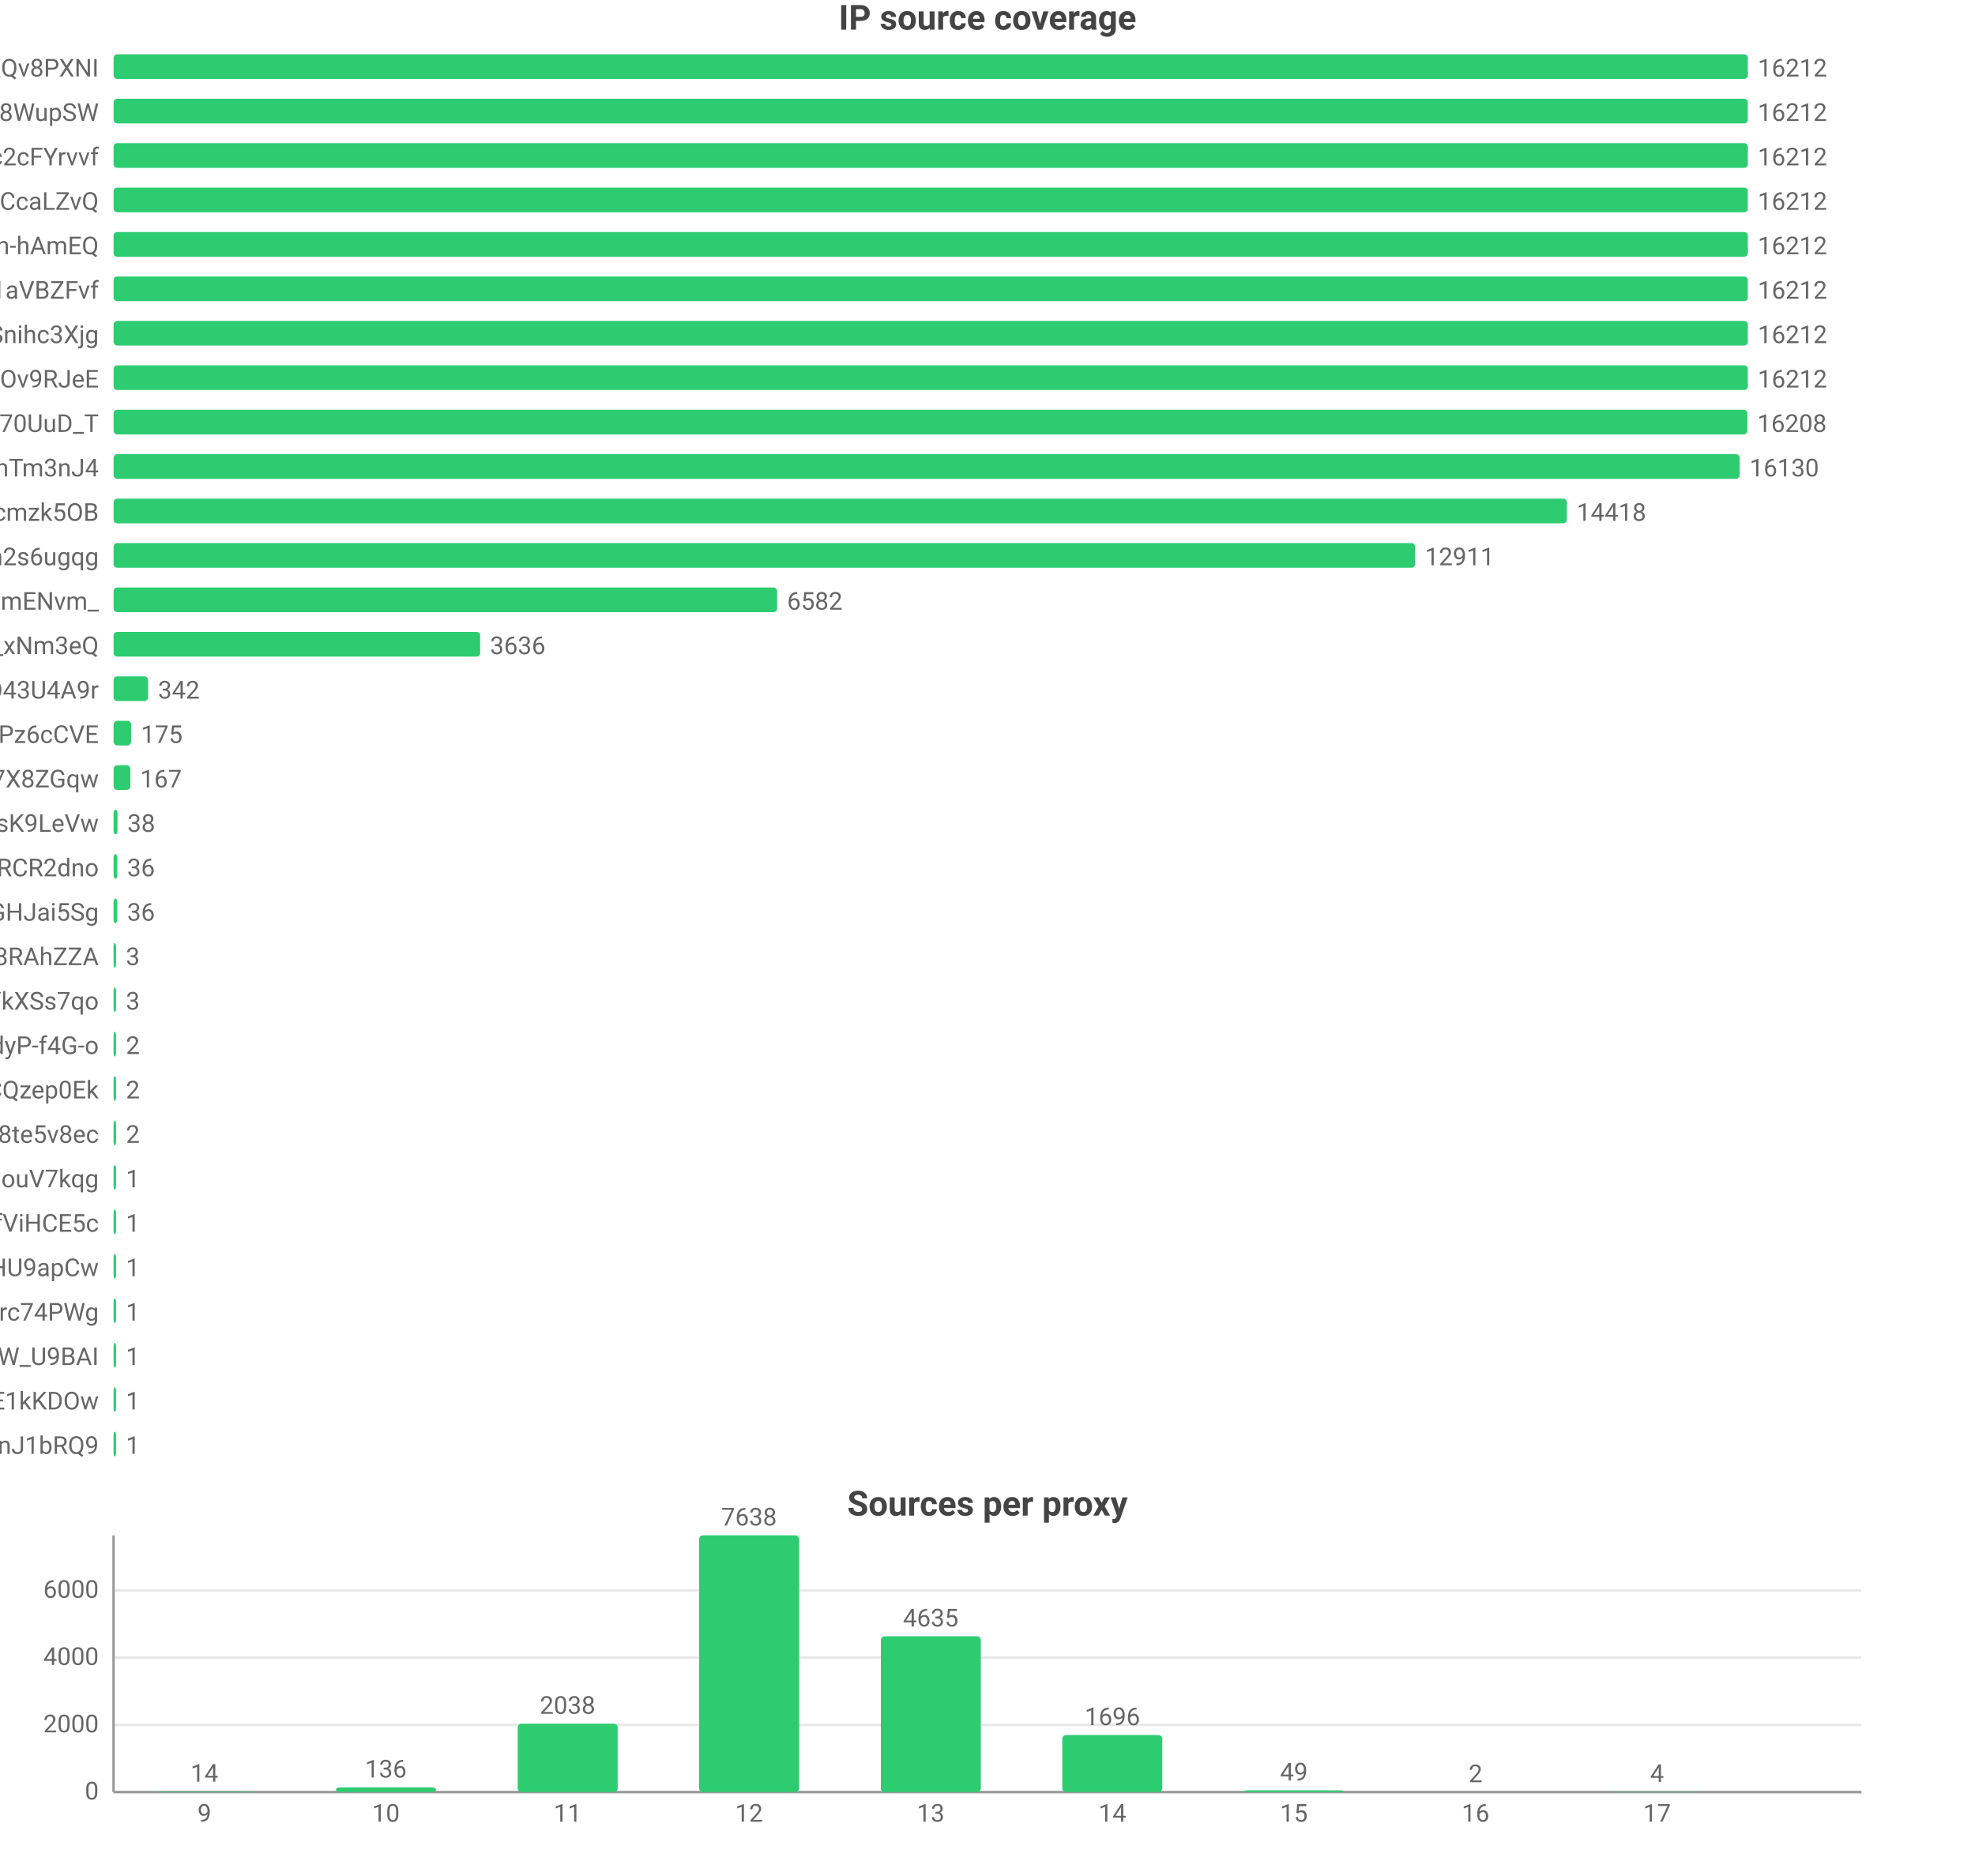
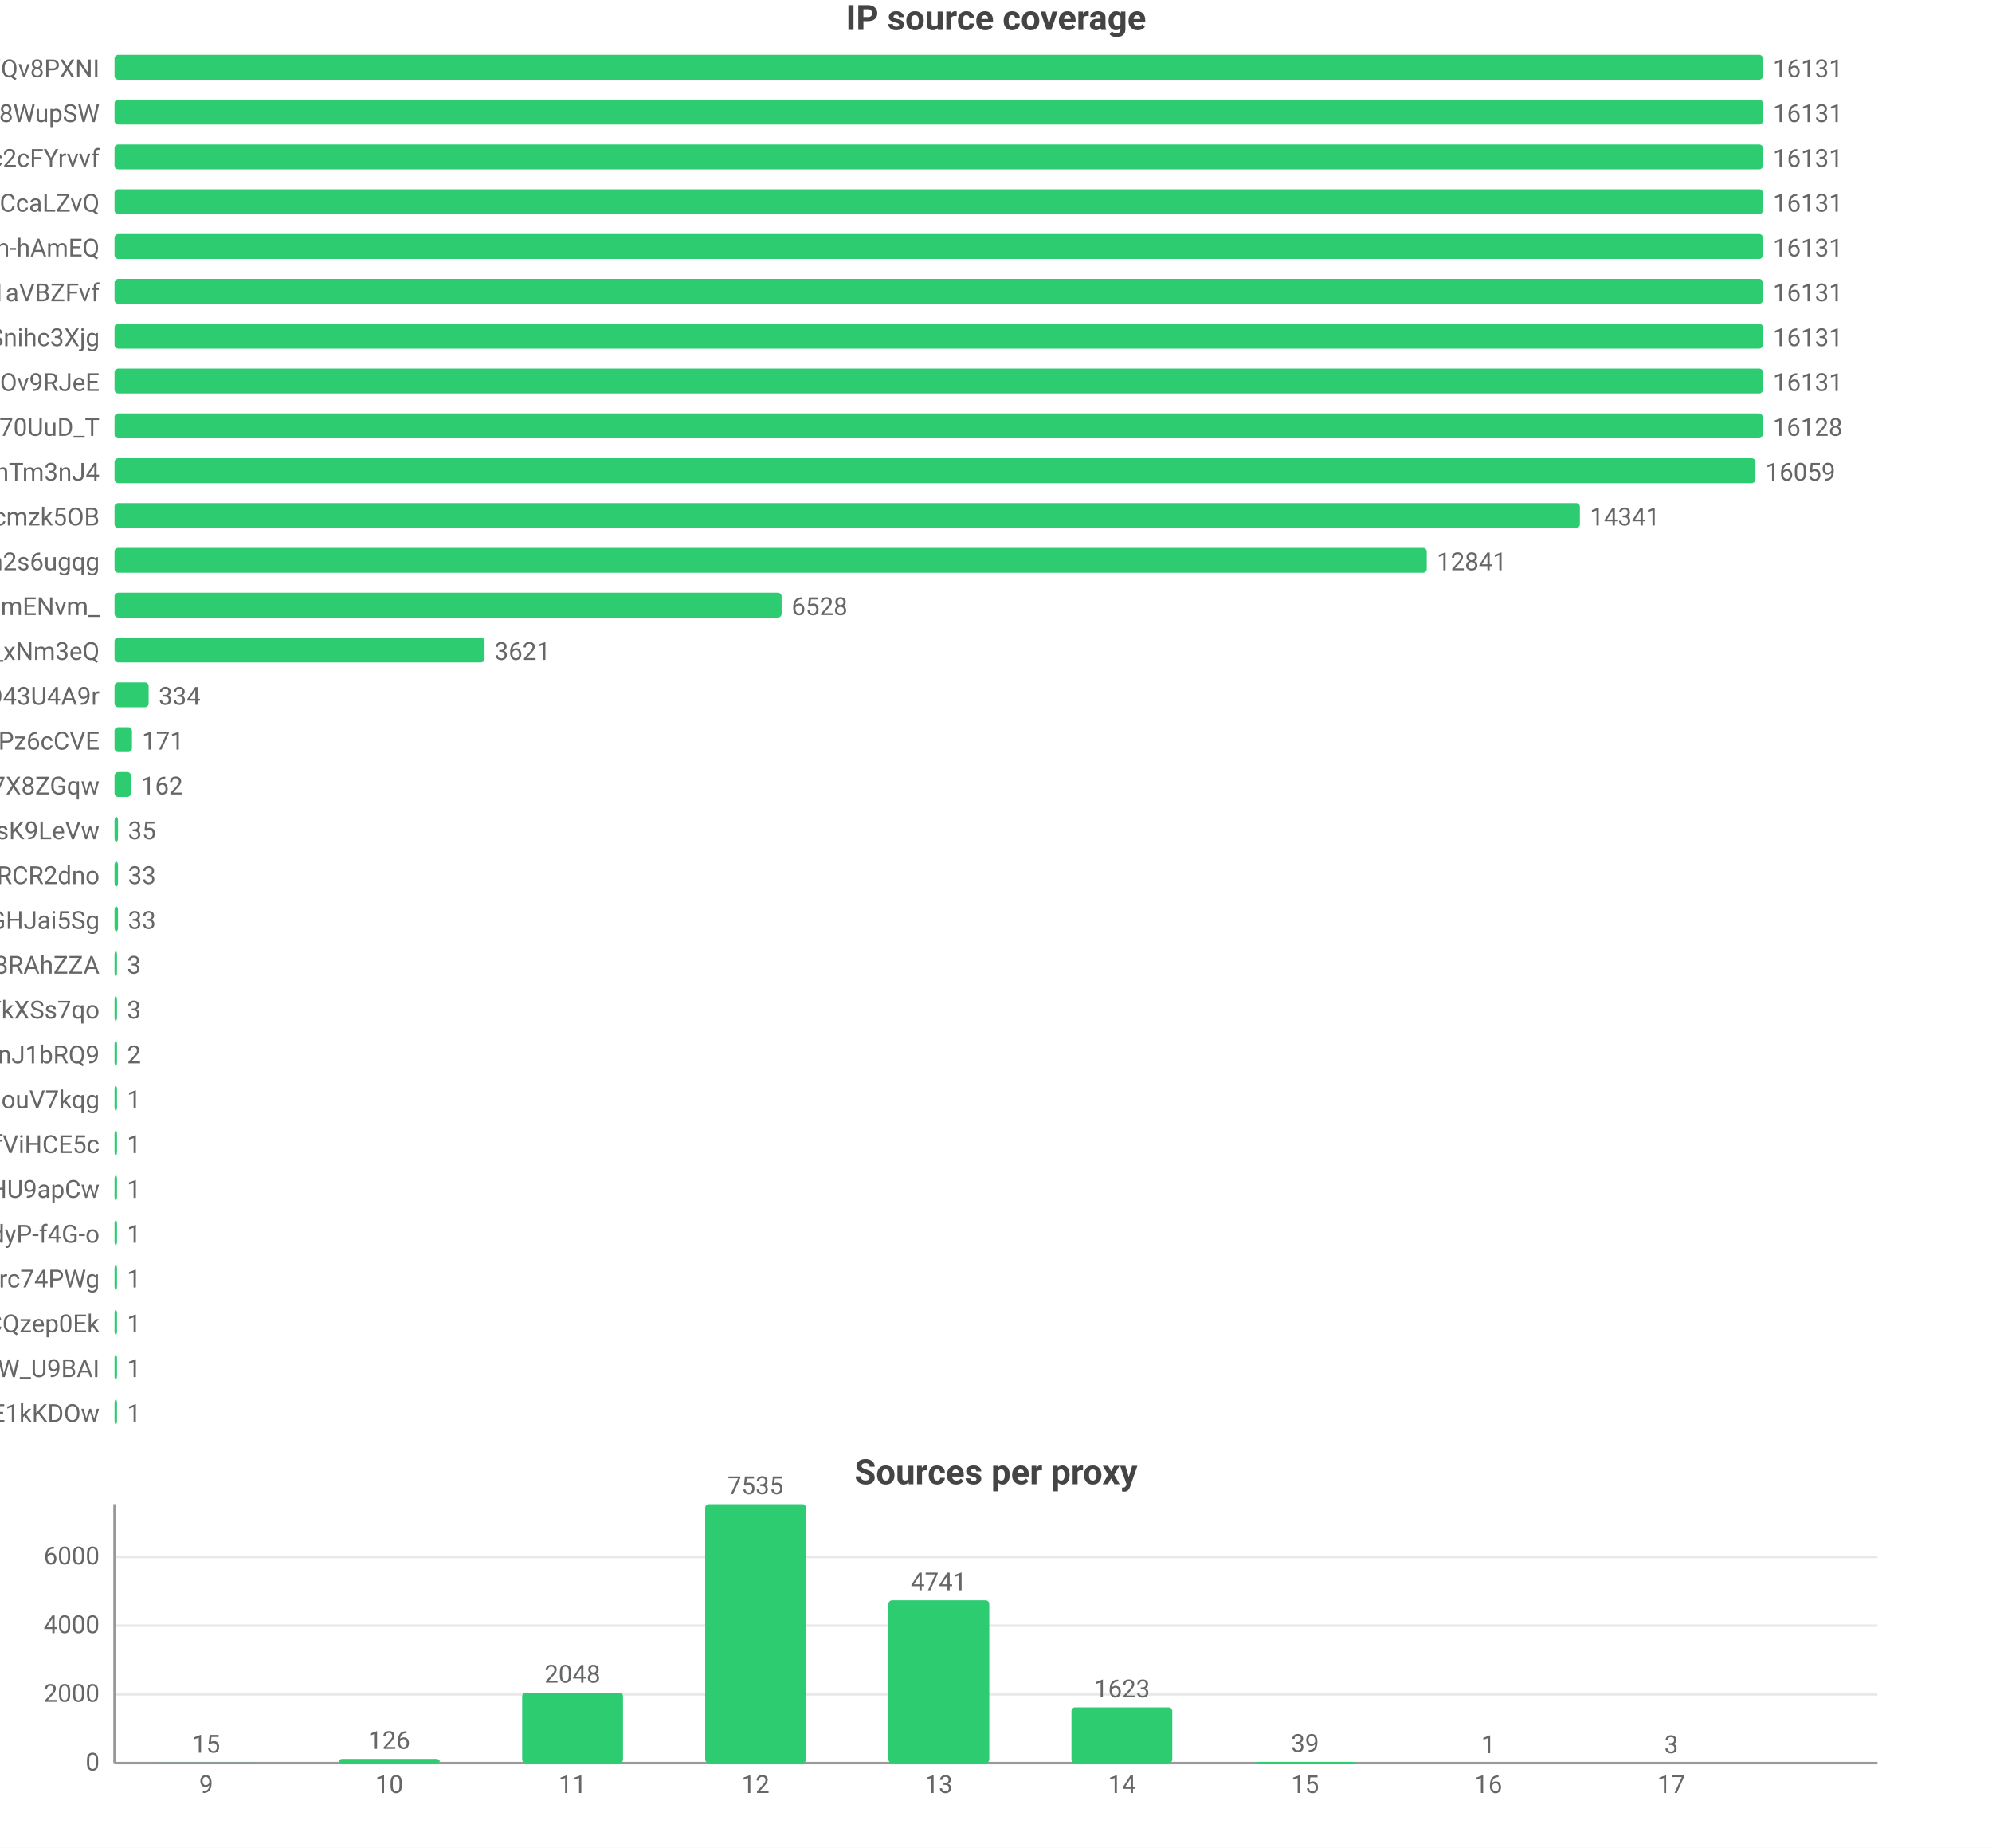
- <svg xmlns="http://www.w3.org/2000/svg" width="800" height="760" viewBox="0 0 800 760">
-   <rect width="800" height="760" fill="#ffffff" />
+ <svg xmlns="http://www.w3.org/2000/svg" width="800" height="742" viewBox="0 0 800 742">
+   <rect width="800" height="742" fill="#ffffff" />
  <style>text{font-family:system-ui,-apple-system,'Segoe UI',Roboto,'PingFang SC','Microsoft YaHei','Noto Sans CJK SC',sans-serif}.g{stroke:#e8e8e8;stroke-width:1}.a{stroke:#999;stroke-width:1}.t{font-size:10px;fill:#666}.m{font-size:10px;text-anchor:middle;fill:#666}.e{font-size:10px;text-anchor:end;fill:#666}.l{font-size:11px;fill:#333}.tt{font-size:14px;font-weight:600;text-anchor:middle;fill:#444}.em{font-size:13px;text-anchor:middle;fill:#999}</style>
  <text class="tt" x="400.0" y="12">IP source coverage</text>
  <text class="e" x="40" y="31">rsrc_YmwQdEYueobUJ7o0R-mXQv8PXNI</text>
  <rect x="46" y="22" width="662" height="10" fill="#2ecc71" rx="1.5" />
-   <text class="t" x="712" y="31">16212</text>
+   <text class="t" x="712" y="31">16131</text>
  <text class="e" x="40" y="49">rsrc_Kf72a5Rnsi5l_-kq8f8WupSW</text>
  <rect x="46" y="40" width="662" height="10" fill="#2ecc71" rx="1.5" />
-   <text class="t" x="712" y="49">16212</text>
+   <text class="t" x="712" y="49">16131</text>
  <text class="e" x="40" y="67">rsrc_N0DphMQvqfO6-stc2cFYrvvf</text>
  <rect x="46" y="58" width="662" height="10" fill="#2ecc71" rx="1.5" />
-   <text class="t" x="712" y="67">16212</text>
+   <text class="t" x="712" y="67">16131</text>
  <text class="e" x="40" y="85">rsrc_y1f6AcnstjvbsPXVio2CcaLZvQ</text>
  <rect x="46" y="76" width="662" height="10" fill="#2ecc71" rx="1.5" />
-   <text class="t" x="712" y="85">16212</text>
+   <text class="t" x="712" y="85">16131</text>
  <text class="e" x="40" y="103">rsrc_je3zDruIeQJtGRSh-hAmEQ</text>
  <rect x="46" y="94" width="662" height="10" fill="#2ecc71" rx="1.5" />
-   <text class="t" x="712" y="103">16212</text>
+   <text class="t" x="712" y="103">16131</text>
  <text class="e" x="40" y="121">rsrc_3UBRP7wwxr0KCZcckKaO1aVBZFvf</text>
  <rect x="46" y="112" width="662" height="10" fill="#2ecc71" rx="1.5" />
-   <text class="t" x="712" y="121">16212</text>
+   <text class="t" x="712" y="121">16131</text>
  <text class="e" x="40" y="139">rsrc_udXhFfUWqS8V61wbeSoAvSnihc3Xjg</text>
  <rect x="46" y="130" width="662" height="10" fill="#2ecc71" rx="1.5" />
-   <text class="t" x="712" y="139">16212</text>
+   <text class="t" x="712" y="139">16131</text>
  <text class="e" x="40" y="157">rsrc_phRkyFPJDKAG-t3D4gC7qC7dOv9RJeE</text>
  <rect x="46" y="148" width="662" height="10" fill="#2ecc71" rx="1.5" />
-   <text class="t" x="712" y="157">16212</text>
+   <text class="t" x="712" y="157">16131</text>
  <text class="e" x="40" y="175">rsrc_Fe2TH426siPio70UuD_T</text>
-   <rect x="46" y="166" width="661.8" height="10" fill="#2ecc71" rx="1.5" />
-   <text class="t" x="711.8" y="175">16208</text>
+   <rect x="46" y="166" width="661.9" height="10" fill="#2ecc71" rx="1.5" />
+   <text class="t" x="711.9" y="175">16128</text>
  <text class="e" x="40" y="193">rsrc_8J7Mvr-6DA7BBOtGFT3QhTm3nJ4</text>
-   <rect x="46" y="184" width="658.7" height="10" fill="#2ecc71" rx="1.5" />
-   <text class="t" x="708.7" y="193">16130</text>
+   <rect x="46" y="184" width="659.0" height="10" fill="#2ecc71" rx="1.5" />
+   <text class="t" x="709.0" y="193">16059</text>
  <text class="e" x="40" y="211">rsrc_K-0jAGBqjvCEp0Px6UbuWcmzk5OB</text>
-   <rect x="46" y="202" width="588.7" height="10" fill="#2ecc71" rx="1.5" />
-   <text class="t" x="638.7" y="211">14418</text>
+   <rect x="46" y="202" width="588.5" height="10" fill="#2ecc71" rx="1.5" />
+   <text class="t" x="638.5" y="211">14341</text>
  <text class="e" x="40" y="229">rsrc_6vLvdK45tKm57C8Q5Ah2s6ugqg</text>
-   <rect x="46" y="220" width="527.2" height="10" fill="#2ecc71" rx="1.5" />
-   <text class="t" x="577.2" y="229">12911</text>
+   <rect x="46" y="220" width="527.0" height="10" fill="#2ecc71" rx="1.5" />
+   <text class="t" x="577.0" y="229">12841</text>
  <text class="e" x="40" y="247">rsrc_Ez30VsXwFYCalVM2h6mENvm_</text>
-   <rect x="46" y="238" width="268.8" height="10" fill="#2ecc71" rx="1.5" />
-   <text class="t" x="318.8" y="247">6582</text>
+   <rect x="46" y="238" width="267.9" height="10" fill="#2ecc71" rx="1.5" />
+   <text class="t" x="317.9" y="247">6528</text>
  <text class="e" x="40" y="265">rsrc_7HHr05kygIGY1_rUxDn2b0TfO3k_xNm3eQ</text>
-   <rect x="46" y="256" width="148.5" height="10" fill="#2ecc71" rx="1.5" />
-   <text class="t" x="198.5" y="265">3636</text>
+   <rect x="46" y="256" width="148.6" height="10" fill="#2ecc71" rx="1.5" />
+   <text class="t" x="198.6" y="265">3621</text>
  <text class="e" x="40" y="283">rsrc_mgABzXvGbUTHudZhQZWKOyOkO43U4A9r</text>
-   <rect x="46" y="274" width="14.0" height="10" fill="#2ecc71" rx="1.5" />
-   <text class="t" x="64.0" y="283">342</text>
+   <rect x="46" y="274" width="13.7" height="10" fill="#2ecc71" rx="1.5" />
+   <text class="t" x="63.7" y="283">334</text>
  <text class="e" x="40" y="301">rsrc_px-TVSmoFaih-Nh3Pz6cCVE</text>
-   <rect x="46" y="292" width="7.1" height="10" fill="#2ecc71" rx="1.5" />
-   <text class="t" x="57.1" y="301">175</text>
+   <rect x="46" y="292" width="7.0" height="10" fill="#2ecc71" rx="1.5" />
+   <text class="t" x="57.0" y="301">171</text>
  <text class="e" x="40" y="319">rsrc_KOcHY0zSvSXOKReI9zIAibe_1GV7X8ZGqw</text>
-   <rect x="46" y="310" width="6.8" height="10" fill="#2ecc71" rx="1.5" />
-   <text class="t" x="56.8" y="319">167</text>
+   <rect x="46" y="310" width="6.6" height="10" fill="#2ecc71" rx="1.5" />
+   <text class="t" x="56.6" y="319">162</text>
  <text class="e" x="40" y="337">rsrc_y4RErEyr_I92cDIOQHlsK9LeVw</text>
-   <rect x="46" y="328" width="1.6" height="10" fill="#2ecc71" rx="1.5" />
-   <text class="t" x="51.6" y="337">38</text>
+   <rect x="46" y="328" width="1.4" height="10" fill="#2ecc71" rx="1.5" />
+   <text class="t" x="51.4" y="337">35</text>
  <text class="e" x="40" y="355">rsrc_-iwMUWtGMfvvmOs0VPBWChAcwcxiRCR2dno</text>
-   <rect x="46" y="346" width="1.5" height="10" fill="#2ecc71" rx="1.5" />
-   <text class="t" x="51.5" y="355">36</text>
+   <rect x="46" y="346" width="1.4" height="10" fill="#2ecc71" rx="1.5" />
+   <text class="t" x="51.4" y="355">33</text>
  <text class="e" x="40" y="373">rsrc_yQvJePm0B6jHzCYC4GdGHJai5Sg</text>
-   <rect x="46" y="364" width="1.5" height="10" fill="#2ecc71" rx="1.5" />
-   <text class="t" x="51.5" y="373">36</text>
+   <rect x="46" y="364" width="1.4" height="10" fill="#2ecc71" rx="1.5" />
+   <text class="t" x="51.4" y="373">33</text>
  <text class="e" x="40" y="391">rsrc_fnyhZVmiRBg9CcJyZftoJjG8RAhZZA</text>
  <rect x="46" y="382" width="1" height="10" fill="#2ecc71" rx="1.5" />
  <text class="t" x="51" y="391">3</text>
  <text class="e" x="40" y="409">rsrc_726x8-3P6Tz4oI8SCY_YkXSs7qo</text>
  <rect x="46" y="400" width="1" height="10" fill="#2ecc71" rx="1.5" />
  <text class="t" x="51" y="409">3</text>
-   <text class="e" x="40" y="427">rsrc_LrpbWUUO56eHIMwdJR00mtIdyP-f4G-o</text>
+   <text class="e" x="40" y="427">rsrc_IutIxyjgURNKJ5AXGQxpTnJ1bRQ9</text>
  <rect x="46" y="418" width="1" height="10" fill="#2ecc71" rx="1.5" />
  <text class="t" x="51" y="427">2</text>
-   <text class="e" x="40" y="445">rsrc_YHZuHRaDa-DFv9_r3cDXeH-PeLACQzep0Ek</text>
+   <text class="e" x="40" y="445">rsrc_inqpWH1e7yPPhqkz5eHouV7kqg</text>
  <rect x="46" y="436" width="1" height="10" fill="#2ecc71" rx="1.5" />
-   <text class="t" x="51" y="445">2</text>
-   <text class="e" x="40" y="463">rsrc_htw8nZZHu0UN_vciVqNpM1nLqDu6f8j8te5v8ec</text>
+   <text class="t" x="51" y="445">1</text>
+   <text class="e" x="40" y="463">rsrc_r5Qm4HD74aEPzYWaXJ5xTDmfViHCE5c</text>
  <rect x="46" y="454" width="1" height="10" fill="#2ecc71" rx="1.5" />
-   <text class="t" x="51" y="463">2</text>
-   <text class="e" x="40" y="481">rsrc_inqpWH1e7yPPhqkz5eHouV7kqg</text>
+   <text class="t" x="51" y="463">1</text>
+   <text class="e" x="40" y="481">rsrc_zGCq_6M2s7InpEO3MqqaG5Zzxnl5NmDsHU9apCw</text>
  <rect x="46" y="472" width="1" height="10" fill="#2ecc71" rx="1.5" />
  <text class="t" x="51" y="481">1</text>
-   <text class="e" x="40" y="499">rsrc_r5Qm4HD74aEPzYWaXJ5xTDmfViHCE5c</text>
+   <text class="e" x="40" y="499">rsrc_LrpbWUUO56eHIMwdJR00mtIdyP-f4G-o</text>
  <rect x="46" y="490" width="1" height="10" fill="#2ecc71" rx="1.5" />
  <text class="t" x="51" y="499">1</text>
-   <text class="e" x="40" y="517">rsrc_zGCq_6M2s7InpEO3MqqaG5Zzxnl5NmDsHU9apCw</text>
+   <text class="e" x="40" y="517">rsrc_mQTAqZhrbN_F7U0iq2bRicIFyu02Lgfrc74PWg</text>
  <rect x="46" y="508" width="1" height="10" fill="#2ecc71" rx="1.5" />
  <text class="t" x="51" y="517">1</text>
-   <text class="e" x="40" y="535">rsrc_mQTAqZhrbN_F7U0iq2bRicIFyu02Lgfrc74PWg</text>
+   <text class="e" x="40" y="535">rsrc_YHZuHRaDa-DFv9_r3cDXeH-PeLACQzep0Ek</text>
  <rect x="46" y="526" width="1" height="10" fill="#2ecc71" rx="1.5" />
  <text class="t" x="51" y="535">1</text>
  <text class="e" x="40" y="553">rsrc_We6jsP3IIBC6jnF7W_U9BAI</text>
  <rect x="46" y="544" width="1" height="10" fill="#2ecc71" rx="1.5" />
  <text class="t" x="51" y="553">1</text>
  <text class="e" x="40" y="571">rsrc_kdTZ5_igk74KH5q8mRCSkO5E1kKDOw</text>
  <rect x="46" y="562" width="1" height="10" fill="#2ecc71" rx="1.5" />
  <text class="t" x="51" y="571">1</text>
-   <text class="e" x="40" y="589">rsrc_IutIxyjgURNKJ5AXGQxpTnJ1bRQ9</text>
-   <rect x="46" y="580" width="1" height="10" fill="#2ecc71" rx="1.5" />
-   <text class="t" x="51" y="589">1</text>
-   <text class="tt" x="400.0" y="614">Sources per proxy</text>
-   <line class="g" x1="46" y1="726" x2="754" y2="726" />
-   <text class="e" x="40" y="729">0</text>
-   <line class="g" x1="46" y1="698.8" x2="754" y2="698.8" />
-   <text class="e" x="40" y="701.8">2000</text>
-   <line class="g" x1="46" y1="671.5" x2="754" y2="671.5" />
-   <text class="e" x="40" y="674.5">4000</text>
-   <line class="g" x1="46" y1="644.3" x2="754" y2="644.3" />
-   <text class="e" x="40" y="647.3">6000</text>
-   <line class="a" x1="46" y1="622" x2="46" y2="726" />
-   <line class="a" x1="46" y1="726" x2="754" y2="726" />
-   <rect x="62.5" y="725.8" width="40.5" height="0.2" fill="#2ecc71" rx="1.5" />
-   <text class="m" x="82.8" y="721.8">14</text>
-   <text class="m" x="82.8" y="738">9</text>
-   <rect x="136.1" y="724.1" width="40.5" height="1.9" fill="#2ecc71" rx="1.5" />
-   <text class="m" x="156.3" y="720.1">136</text>
-   <text class="m" x="156.3" y="738">10</text>
-   <rect x="209.7" y="698.3" width="40.5" height="27.7" fill="#2ecc71" rx="1.5" />
-   <text class="m" x="229.9" y="694.3">2038</text>
-   <text class="m" x="229.9" y="738">11</text>
-   <rect x="283.2" y="622" width="40.5" height="104" fill="#2ecc71" rx="1.5" />
-   <text class="m" x="303.4" y="618">7638</text>
-   <text class="m" x="303.4" y="738">12</text>
-   <rect x="356.8" y="662.9" width="40.5" height="63.1" fill="#2ecc71" rx="1.5" />
-   <text class="m" x="377" y="658.9">4635</text>
-   <text class="m" x="377" y="738">13</text>
-   <rect x="430.3" y="702.9" width="40.5" height="23.1" fill="#2ecc71" rx="1.5" />
-   <text class="m" x="450.6" y="698.9">1696</text>
-   <text class="m" x="450.6" y="738">14</text>
-   <rect x="503.9" y="725.3" width="40.5" height="0.7" fill="#2ecc71" rx="1.5" />
-   <text class="m" x="524.1" y="721.3">49</text>
-   <text class="m" x="524.1" y="738">15</text>
-   <rect x="577.4" y="726.0" width="40.5" height="0.0" fill="#2ecc71" rx="1.5" />
-   <text class="m" x="597.7" y="722.0">2</text>
-   <text class="m" x="597.7" y="738">16</text>
-   <rect x="651.0" y="725.9" width="40.5" height="0.1" fill="#2ecc71" rx="1.5" />
-   <text class="m" x="671.2" y="721.9">4</text>
-   <text class="m" x="671.2" y="738">17</text>
+   <text class="tt" x="400.0" y="596">Sources per proxy</text>
+   <line class="g" x1="46" y1="708" x2="754" y2="708" />
+   <text class="e" x="40" y="711">0</text>
+   <line class="g" x1="46" y1="680.4" x2="754" y2="680.4" />
+   <text class="e" x="40" y="683.4">2000</text>
+   <line class="g" x1="46" y1="652.8" x2="754" y2="652.8" />
+   <text class="e" x="40" y="655.8">4000</text>
+   <line class="g" x1="46" y1="625.2" x2="754" y2="625.2" />
+   <text class="e" x="40" y="628.2">6000</text>
+   <line class="a" x1="46" y1="604" x2="46" y2="708" />
+   <line class="a" x1="46" y1="708" x2="754" y2="708" />
+   <rect x="62.5" y="707.8" width="40.5" height="0.2" fill="#2ecc71" rx="1.5" />
+   <text class="m" x="82.8" y="703.8">15</text>
+   <text class="m" x="82.8" y="720">9</text>
+   <rect x="136.1" y="706.3" width="40.5" height="1.7" fill="#2ecc71" rx="1.5" />
+   <text class="m" x="156.3" y="702.3">126</text>
+   <text class="m" x="156.3" y="720">10</text>
+   <rect x="209.7" y="679.7" width="40.5" height="28.3" fill="#2ecc71" rx="1.5" />
+   <text class="m" x="229.9" y="675.7">2048</text>
+   <text class="m" x="229.9" y="720">11</text>
+   <rect x="283.2" y="604" width="40.5" height="104" fill="#2ecc71" rx="1.5" />
+   <text class="m" x="303.4" y="600">7535</text>
+   <text class="m" x="303.4" y="720">12</text>
+   <rect x="356.8" y="642.6" width="40.5" height="65.4" fill="#2ecc71" rx="1.5" />
+   <text class="m" x="377" y="638.6">4741</text>
+   <text class="m" x="377" y="720">13</text>
+   <rect x="430.3" y="685.6" width="40.5" height="22.4" fill="#2ecc71" rx="1.5" />
+   <text class="m" x="450.6" y="681.6">1623</text>
+   <text class="m" x="450.6" y="720">14</text>
+   <rect x="503.9" y="707.5" width="40.5" height="0.5" fill="#2ecc71" rx="1.5" />
+   <text class="m" x="524.1" y="703.5">39</text>
+   <text class="m" x="524.1" y="720">15</text>
+   <rect x="577.4" y="708.0" width="40.5" height="0.0" fill="#2ecc71" rx="1.5" />
+   <text class="m" x="597.7" y="704.0">1</text>
+   <text class="m" x="597.7" y="720">16</text>
+   <rect x="651.0" y="708.0" width="40.5" height="0.0" fill="#2ecc71" rx="1.5" />
+   <text class="m" x="671.2" y="704.0">3</text>
+   <text class="m" x="671.2" y="720">17</text>
</svg>
